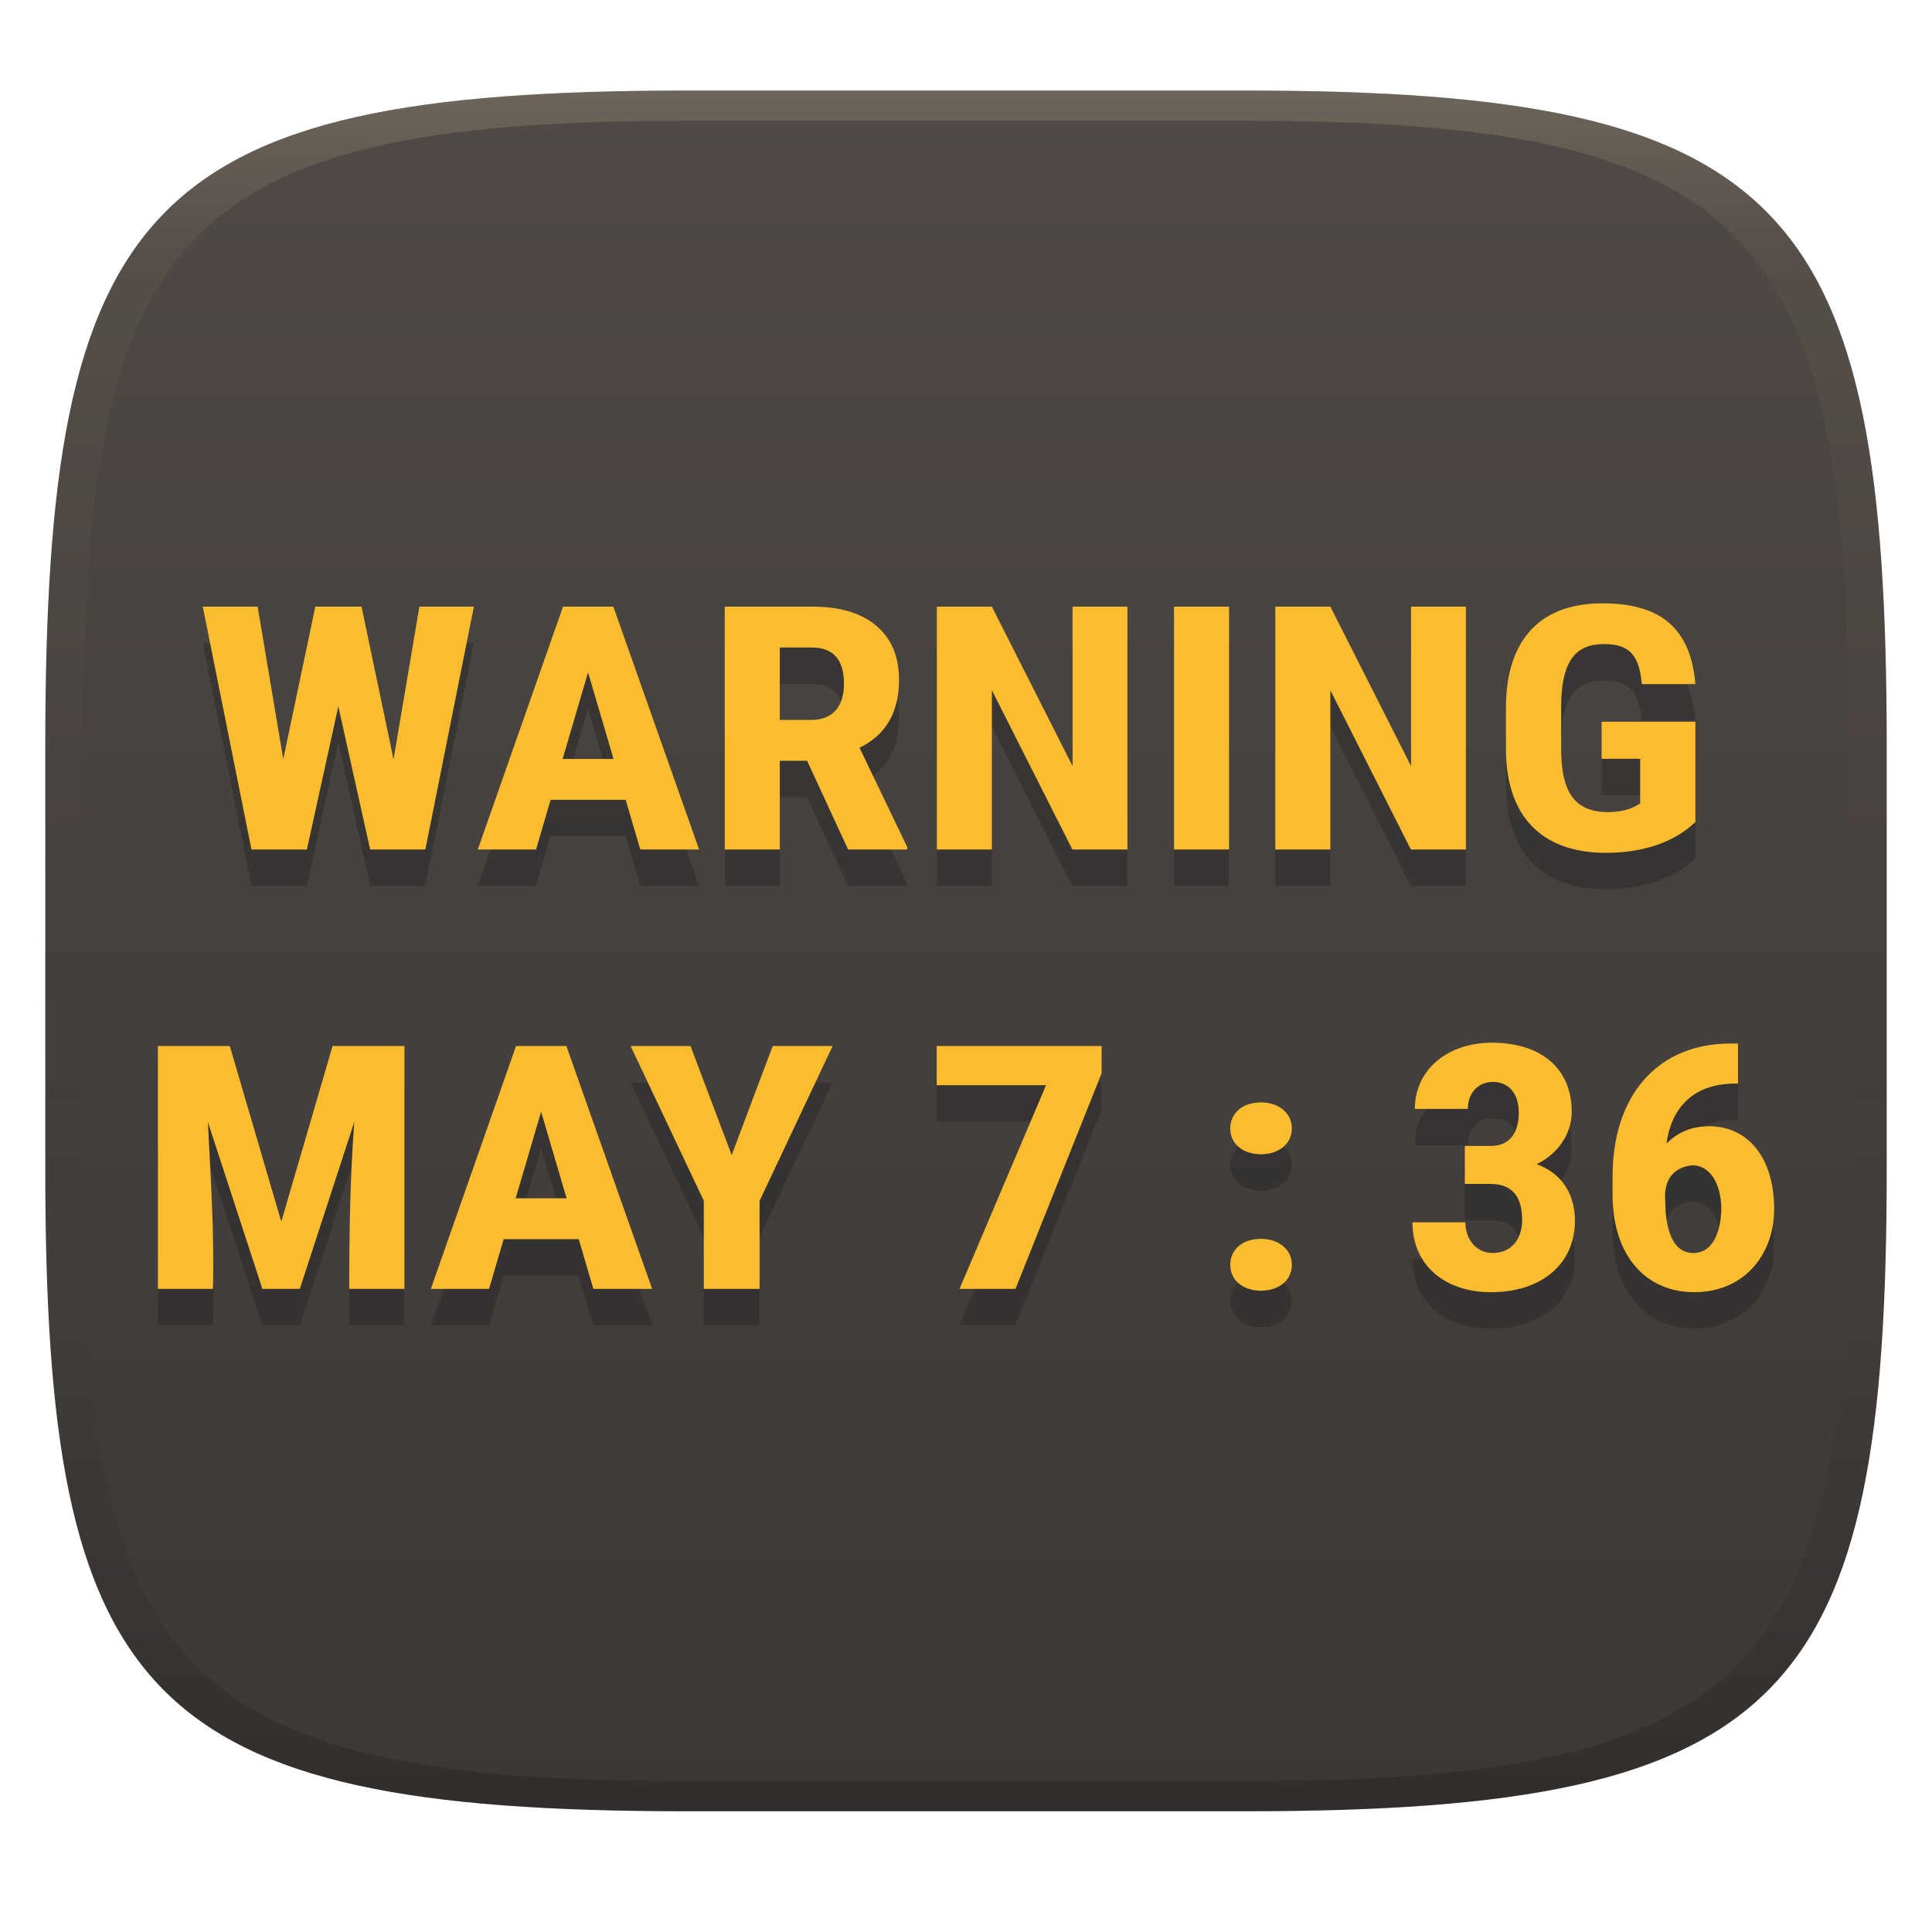
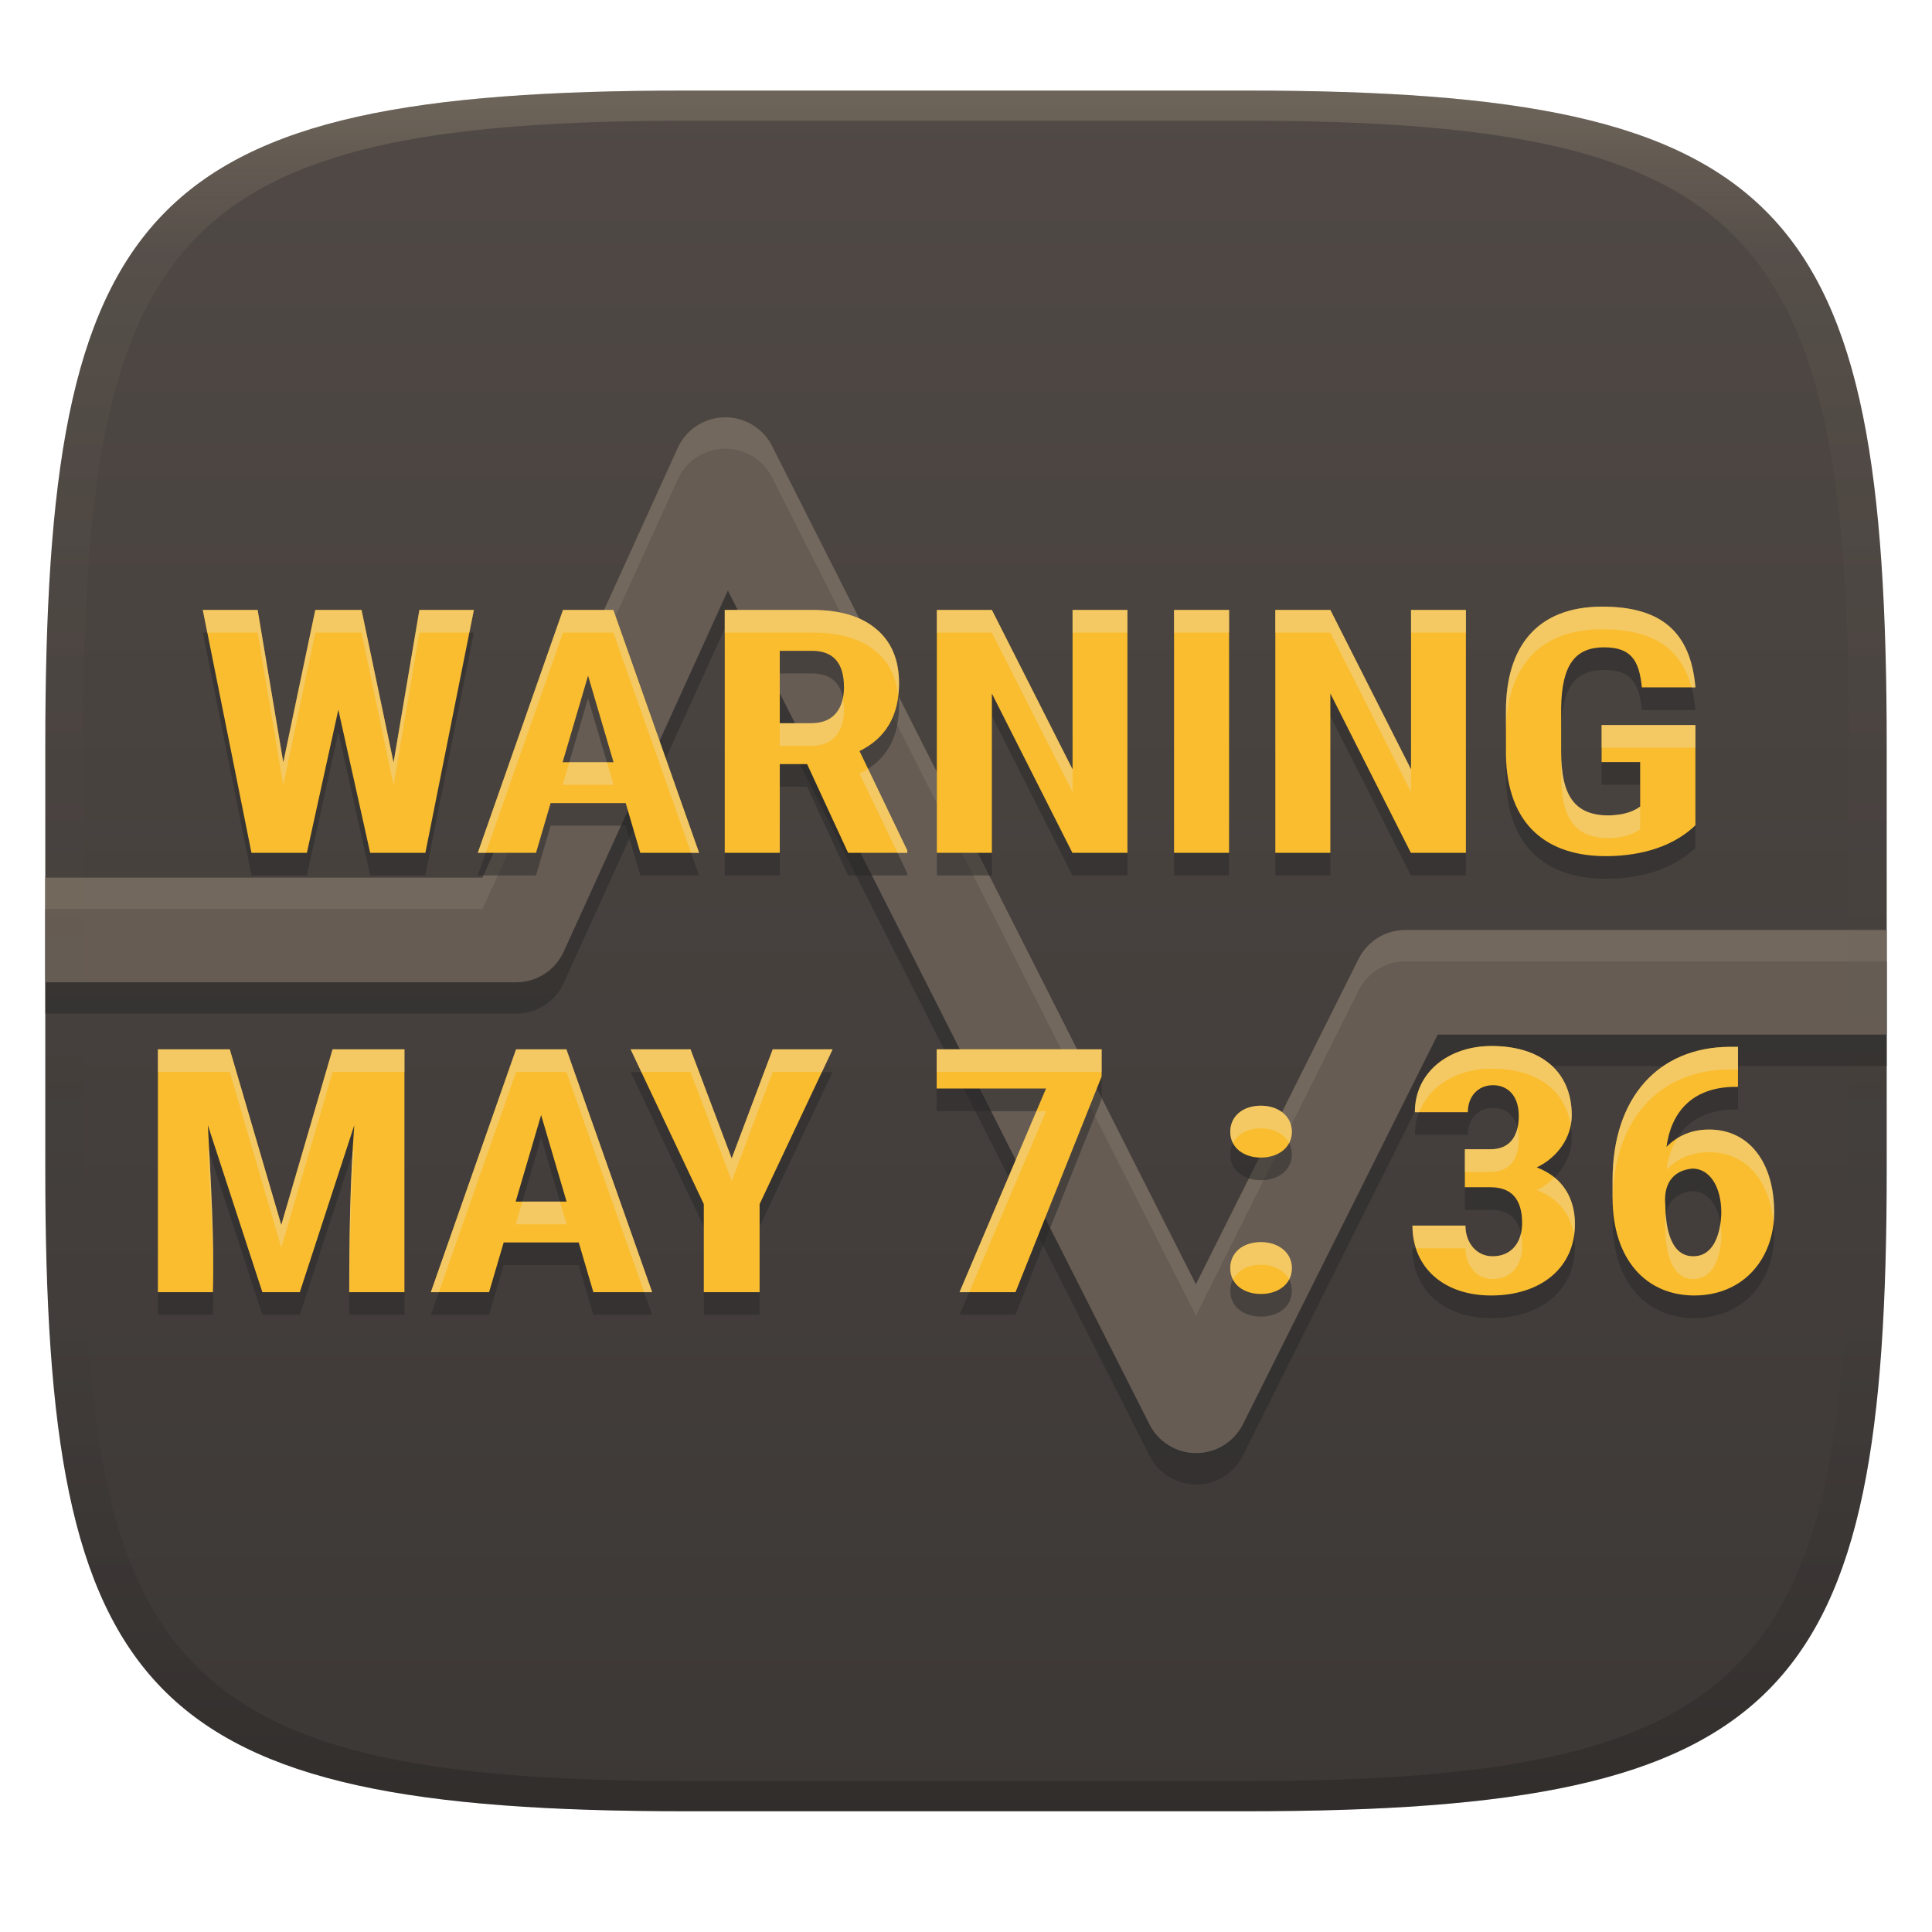
<svg xmlns="http://www.w3.org/2000/svg" width="256" height="256" version="1.1">
  <defs>
    <linearGradient id="linearGradient31" x1=".5" x2=".5" y2="1" gradientTransform="matrix(244,0,0,228,5.986,12)" gradientUnits="userSpaceOnUse">
      <stop stop-color="#ebdbb2" stop-opacity=".2" offset="0" />
      <stop stop-color="#ebdbb2" stop-opacity=".05" offset=".1" />
      <stop stop-opacity="0" offset=".704" />
      <stop stop-opacity=".1" offset=".897" />
      <stop stop-opacity=".2" offset="1" />
    </linearGradient>
-     <linearGradient id="linearGradient6" x1="140" x2="140" y1="12" y2="240" gradientUnits="userSpaceOnUse">
+     <linearGradient id="linearGradient6" x1="140" x2="140" y1="12" y2="240" gradientTransform="translate(0,1.8e-4)" gradientUnits="userSpaceOnUse">
      <stop stop-color="#504945" offset="0" />
      <stop stop-color="#3c3836" offset="1" />
    </linearGradient>
  </defs>
  <path d="m165 12c72 0 85 15 85 87v56c0 70-13 85-85 85h-74c-72 0-85-15-85-85v-56c0-72 13-87 85-87z" fill="url(#linearGradient6)" style="isolation:isolate" />
-   <path d="m212.32 84.777c-8.71 0-12.775 5.363-12.775 13.834v5.789c0.143 9.496 5.643 13.436 13.221 13.436 3.529 0 8.409-0.739 11.883-4.088v-13.281h-12.428v4.906h5.109v5.9c-1.221 0.889-2.664 1.117-4.143 1.172-4.296 0-6.326-2.288-6.326-8.398v-5.834c0.069-5.821 1.94-8.043 5.682-8.043 3.554 0 4.658 1.676 5.01 5.303h7.096c-0.63-7.381-4.579-10.695-12.328-10.695zm-185.45 0.441 6.449 32.176h7.344l4.168-18.961 4.217 18.961h7.316l6.426-32.176h-7.219l-3.424 20.221-4.242-20.221h-6.127l-4.242 20.199-3.398-20.199zm47.729 0-11.287 32.176h7.715l1.934-6.586h9.947l1.935 6.586h7.789l-11.361-32.176zm21.432 0v32.176h7.293v-11.756h3.621l5.434 11.756h7.838v-0.309l-6.324-13.172c3.489-1.709 5.234-4.698 5.234-8.971 0-3.108-1.001-5.502-3.002-7.182-1.984-1.694-4.804-2.543-8.459-2.543zm28.105 0v32.176h7.293v-21.104l10.668 21.104h7.293v-32.176h-7.269v21.127l-10.691-21.127zm31.43 0v32.176h7.293v-32.176zm13.42 0v32.176h7.293v-21.104l10.668 21.104h7.293v-32.176h-7.269v21.127l-10.691-21.127zm-65.662 5.414h4.268c2.828 0 4.24 1.613 4.24 4.84 0 1.649-0.512 4.752-4.365 4.752h-4.143zm-25.402 3.293 3.375 11.469h-6.748zm119.7 49.07c-5.603 0-10.145 3.423-10.145 8.773h7.019c0-2.077 1.339-3.58 3.324-3.58 1.931 0 3.424 1.355 3.424 4.066 0 1.775-0.538 4.42-3.746 4.42h-3.398v5.037h3.447c2.762 0.015 4.143 1.606 4.143 4.773 0 2.526-1.399 4.375-3.918 4.375-2.155 0-3.598-1.815-3.598-4.066h-7.019c0 5.631 4.231 9.26 10.418 9.26 6.641 0 11.113-3.704 11.113-9.457 0-2.364-0.784-5.886-5.061-7.514 2.678-1.278 4.639-3.89 4.639-6.918 0-5.567-3.824-9.17-10.643-9.17zm31.58 0.109c-9.44 0.044-15.529 6.704-15.529 17.658v2.32c0 8.248 4.491 12.971 10.84 12.971 4.279 0 7.528-2.121 9.229-5.348 0.893-1.694 1.34-3.595 1.34-5.701 0-6.619-3.355-10.939-8.609-10.939-2.266 0-4.149 0.767-5.654 2.299 0.59-4.468 3.296-7.923 9.078-7.955h0.396v-5.305zm-208.28 0.332v32.176h7.293c0.194-7.385-0.302-14.75-0.67-22.121l7.219 22.121h4.963l7.219-22.121c-0.561 7.37-0.67 14.737-0.67 22.121h7.316v-32.176h-9.525l-6.797 23.27-6.822-23.27zm47.455 0-11.287 32.176h7.715l1.935-6.586h9.947l1.935 6.586h7.789l-11.361-32.176zm15.182 0 9.699 20.508v11.668h7.393v-11.668l9.674-20.508h-7.938l-5.434 14.453-5.457-14.453zm40.559 0v5.193h14.486l-11.461 26.982h7.418l11.41-28.574v-3.602zm42.965 7.469c-2.47 0-4.068 1.449-4.068 3.449 0 2.145 1.806 3.424 4.068 3.424 2.225 0 4.092-1.263 4.092-3.424 0-2.119-1.841-3.449-4.092-3.449zm-95.381 1.238 3.373 11.469h-6.746zm152.56 7.094c2.295 0 3.82 2.419 3.82 5.834 0 0.448-0.076 5.789-3.721 5.789-3.315 0-3.697-4.627-3.697-6.762-0.261-2.606 0.824-4.616 3.598-4.861zm-57.178 9.746c-2.486 0-4.068 1.458-4.068 3.447 0 2.145 1.806 3.424 4.068 3.424 2.225 0 4.092-1.263 4.092-3.424 0-2.111-1.828-3.447-4.092-3.447z" fill="#282828" opacity=".5" stroke-width=".999" style="font-variant-caps:normal;font-variant-east-asian:normal;font-variant-ligatures:normal;font-variant-numeric:normal" />
+   <path d="m95.97 59.457a6.933 6.933 0 0 0-6.168 4.062l-25.878 56.935h-57.924v13.864h62.386a6.933 6.933 0 0 0 6.312-4.064l21.749-47.846 55.866 110.49a6.933 6.933 0 0 0 12.388-0.027l25.81-51.623h59.489v-13.864h-63.773a6.933 6.933 0 0 0-6.201 3.832l-21.562 43.123-56.164-111.08a6.933 6.933 0 0 0-6.331-3.802z" fill="#282828" opacity=".5" stroke-linecap="round" stroke-linejoin="round" stroke-width="1.386" />
+   <path d="m95.97 55.298a6.933 6.933 0 0 0-6.168 4.062l-25.878 56.935h-57.924v13.864h62.386a6.933 6.933 0 0 0 6.312-4.064l21.748-47.846 55.866 110.49a6.933 6.933 0 0 0 12.388-0.027l25.81-51.623h59.489v-13.864h-63.773a6.933 6.933 0 0 0-6.201 3.832l-21.562 43.123-56.164-111.08a6.933 6.933 0 0 0-6.331-3.802z" fill="#665c54" stroke-linecap="round" stroke-linejoin="round" stroke-width="1.386" />
+   <path d="m95.97 55.298a6.933 6.933 0 0 0-6.168 4.062l-25.878 56.935h-57.924v4.159h57.924l25.878-56.935a6.933 6.933 0 0 1 6.168-4.062 6.933 6.933 0 0 1 6.331 3.802l56.164 111.08 21.562-43.123a6.933 6.933 0 0 1 6.201-3.832h63.773v-4.159h-63.773a6.933 6.933 0 0 0-6.201 3.832l-21.562 43.123-56.164-111.08a6.933 6.933 0 0 0-6.331-3.802z" fill="#ebdbb2" opacity=".1" stroke-linecap="round" stroke-linejoin="round" stroke-width="1.386" />
+   <path d="m212.32 83.383c-8.71 0-12.775 5.363-12.775 13.834v5.789c0.143 9.496 5.643 13.436 13.221 13.436 3.529 0 8.409-0.739 11.883-4.088v-13.281h-12.428v4.906h5.109v5.9c-1.221 0.889-2.664 1.117-4.143 1.172-4.296 0-6.326-2.288-6.326-8.398v-5.834c0.069-5.821 1.94-8.043 5.682-8.043 3.554 0 4.658 1.676 5.01 5.303h7.096c-0.63-7.381-4.579-10.695-12.328-10.695zm-185.45 0.441 6.449 32.176h7.344l4.168-18.961 4.217 18.961h7.316l6.426-32.176h-7.219l-3.424 20.221-4.242-20.221h-6.127l-4.242 20.199-3.398-20.199zm47.729 0-11.287 32.176h7.715l1.934-6.586h9.947l1.935 6.586h7.789l-11.361-32.176zm21.432 0v32.176h7.293v-11.756h3.621l5.434 11.756h7.838v-0.309l-6.324-13.172c3.489-1.709 5.234-4.698 5.234-8.971 0-3.108-1.001-5.502-3.002-7.182-1.984-1.694-4.804-2.543-8.459-2.543zm28.105 0v32.176h7.293v-21.104l10.668 21.104h7.293v-32.176h-7.269v21.127l-10.691-21.127zm31.43 0v32.176h7.293v-32.176zm13.42 0v32.176h7.293v-21.104l10.668 21.104h7.293v-32.176h-7.269v21.127l-10.691-21.127zm-65.662 5.414h4.268c2.828 0 4.24 1.613 4.24 4.84 0 1.649-0.512 4.752-4.365 4.752h-4.143zm-25.402 3.293 3.375 11.469h-6.748zm119.7 49.07c-5.603 0-10.145 3.423-10.145 8.773h7.019c0-2.077 1.339-3.58 3.324-3.58 1.931 0 3.424 1.355 3.424 4.066 0 1.775-0.538 4.42-3.746 4.42h-3.398v5.037h3.447c2.762 0.015 4.143 1.606 4.143 4.773 0 2.526-1.399 4.375-3.918 4.375-2.155 0-3.598-1.815-3.598-4.066h-7.019c0 5.631 4.231 9.26 10.418 9.26 6.641 0 11.113-3.704 11.113-9.457 0-2.364-0.784-5.886-5.061-7.514 2.678-1.278 4.639-3.89 4.639-6.918 0-5.567-3.824-9.17-10.643-9.17zm31.58 0.109c-9.44 0.044-15.529 6.704-15.529 17.658v2.32c0 8.248 4.491 12.971 10.84 12.971 4.279 0 7.528-2.121 9.229-5.348 0.893-1.694 1.34-3.595 1.34-5.701 0-6.619-3.355-10.939-8.609-10.939-2.266 0-4.149 0.767-5.654 2.299 0.59-4.468 3.296-7.923 9.078-7.955h0.396v-5.305zm-208.28 0.332v32.176h7.293c0.194-7.385-0.302-14.75-0.67-22.121l7.219 22.121h4.963l7.219-22.121c-0.561 7.37-0.67 14.737-0.67 22.121h7.316v-32.176h-9.525l-6.797 23.27-6.822-23.27zm47.455 0-11.287 32.176h7.715l1.935-6.586h9.947l1.935 6.586h7.789l-11.361-32.176zm15.182 0 9.699 20.508v11.668h7.393v-11.668l9.674-20.508h-7.938l-5.434 14.453-5.457-14.453zm40.559 0v5.193h14.486l-11.461 26.982h7.418l11.41-28.574v-3.602zm42.965 7.469c-2.47 0-4.068 1.449-4.068 3.449 0 2.145 1.806 3.424 4.068 3.424 2.225 0 4.092-1.263 4.092-3.424 0-2.119-1.841-3.449-4.092-3.449zm-95.381 1.238 3.373 11.469h-6.746zm152.56 7.094c2.295 0 3.82 2.419 3.82 5.834 0 0.448-0.076 5.789-3.721 5.789-3.315 0-3.697-4.627-3.697-6.762-0.261-2.606 0.824-4.616 3.598-4.861zm-57.178 9.746c-2.486 0-4.068 1.458-4.068 3.447 0 2.145 1.806 3.424 4.068 3.424 2.225 0 4.092-1.263 4.092-3.424 0-2.111-1.828-3.447-4.092-3.447z" fill="#282828" opacity=".5" stroke-width=".999" style="font-variant-caps:normal;font-variant-east-asian:normal;font-variant-ligatures:normal;font-variant-numeric:normal" />
+   <path d="m212.32 80.383c-8.71 0-12.775 5.363-12.775 13.834v5.789c0.143 9.496 5.643 13.436 13.221 13.436 3.529 0 8.409-0.739 11.883-4.088v-13.281h-12.428v4.906h5.109v5.9c-1.221 0.889-2.664 1.117-4.143 1.172-4.296 0-6.326-2.288-6.326-8.398v-5.834c0.069-5.821 1.94-8.043 5.682-8.043 3.554 0 4.658 1.676 5.01 5.303h7.096c-0.63-7.381-4.579-10.695-12.328-10.695zm-185.45 0.441 6.449 32.176h7.344l4.168-18.961 4.217 18.961h7.316l6.426-32.176h-7.219l-3.424 20.221-4.242-20.221h-6.127l-4.242 20.199-3.398-20.199zm47.729 0-11.287 32.176h7.715l1.934-6.586h9.947l1.935 6.586h7.789l-11.361-32.176zm21.432 0v32.176h7.293v-11.756h3.621l5.434 11.756h7.838v-0.309l-6.324-13.172c3.489-1.709 5.234-4.698 5.234-8.971 0-3.108-1.001-5.502-3.002-7.182-1.984-1.694-4.804-2.543-8.459-2.543zm28.105 0v32.176h7.293v-21.104l10.668 21.104h7.293v-32.176h-7.269v21.127l-10.691-21.127zm31.43 0v32.176h7.293v-32.176zm13.42 0v32.176h7.293v-21.104l10.668 21.104h7.293v-32.176h-7.269v21.127l-10.691-21.127zm-65.662 5.414h4.268c2.828 0 4.24 1.613 4.24 4.84 0 1.649-0.512 4.752-4.365 4.752h-4.143zm-25.402 3.293 3.375 11.469h-6.748zm119.7 49.07c-5.603 0-10.145 3.423-10.145 8.773h7.019c0-2.077 1.339-3.58 3.324-3.58 1.931 0 3.424 1.355 3.424 4.066 0 1.775-0.538 4.42-3.746 4.42h-3.398v5.037h3.447c2.762 0.015 4.143 1.606 4.143 4.773 0 2.526-1.399 4.375-3.918 4.375-2.155 0-3.598-1.815-3.598-4.066h-7.019c0 5.631 4.231 9.26 10.418 9.26 6.641 0 11.113-3.704 11.113-9.457 0-2.364-0.784-5.886-5.061-7.514 2.678-1.278 4.639-3.89 4.639-6.918 0-5.567-3.824-9.17-10.643-9.17zm31.58 0.109c-9.44 0.044-15.529 6.704-15.529 17.658v2.32c0 8.248 4.491 12.971 10.84 12.971 4.279 0 7.528-2.121 9.229-5.348 0.893-1.694 1.34-3.595 1.34-5.701 0-6.619-3.355-10.939-8.609-10.939-2.266 0-4.149 0.767-5.654 2.299 0.59-4.468 3.296-7.923 9.078-7.955h0.396v-5.305zm-208.28 0.332v32.176h7.293c0.194-7.385-0.302-14.75-0.67-22.121l7.219 22.121h4.963l7.219-22.121c-0.561 7.37-0.67 14.737-0.67 22.121h7.316v-32.176h-9.525l-6.797 23.27-6.822-23.27zm47.455 0-11.287 32.176h7.715l1.935-6.586h9.947l1.935 6.586h7.789l-11.361-32.176zm15.182 0 9.699 20.508v11.668h7.393v-11.668l9.674-20.508h-7.938l-5.434 14.453-5.457-14.453zm40.559 0v5.193h14.486l-11.461 26.982h7.418l11.41-28.574v-3.602zm42.965 7.469c-2.47 0-4.068 1.449-4.068 3.449 0 2.145 1.806 3.424 4.068 3.424 2.225 0 4.092-1.263 4.092-3.424 0-2.119-1.841-3.449-4.092-3.449zm-95.381 1.238 3.373 11.469h-6.746zm152.56 7.094c2.295 0 3.82 2.419 3.82 5.834 0 0.448-0.076 5.789-3.721 5.789-3.315 0-3.697-4.627-3.697-6.762-0.261-2.606 0.824-4.616 3.598-4.861zm-57.178 9.746c-2.486 0-4.068 1.458-4.068 3.447 0 2.145 1.806 3.424 4.068 3.424 2.225 0 4.092-1.263 4.092-3.424 0-2.111-1.828-3.447-4.092-3.447z" fill="#fabd2f" stroke-width=".999" style="font-variant-caps:normal;font-variant-east-asian:normal;font-variant-ligatures:normal;font-variant-numeric:normal" />
+   <path d="m212.32 80.383c-8.71 0-12.775 5.363-12.775 13.834v5.789c1.9e-4 0.013 2e-3 0.024 2e-3 0.037v-2.826c0-8.471 4.065-13.834 12.775-13.834 6.596 1e-6 10.415 2.43 11.801 7.695h0.525c-0.63-7.381-4.579-10.695-12.328-10.695zm-185.45 0.441 0.602 3h6.668l3.397 20.199 4.242-20.199h6.129l4.242 20.221 3.424-20.221h6.617l0.6-3h-7.219l-3.424 20.221-4.242-20.221h-6.127l-4.242 20.199-3.398-20.199zm47.729 0-11.287 32.176h1.055l10.234-29.176h6.672l10.303 29.176h1.057l-11.361-32.176zm21.432 0v32.176h2e-3v-29.176h11.635c3.655 0 6.474 0.849 8.459 2.543 1.705 1.431 2.638 3.413 2.891 5.881 0.067-0.544 0.109-1.106 0.109-1.699 0-3.108-1.001-5.502-3.002-7.182-1.984-1.694-4.804-2.543-8.459-2.543zm28.105 0v32.176h2e-3v-29.176h7.293l10.691 21.127v-21.127h7.268v-3h-7.269v21.127l-10.691-21.127zm31.43 0v32.176h2e-3v-29.176h7.291v-3zm13.42 0v32.176h2e-3v-29.176h7.293l10.691 21.127v-21.127h7.268v-3h-7.269v21.127l-10.691-21.127zm-57.301 11.713c-0.329 1.563-1.342 3.293-4.219 3.293h-4.141v3h4.143c3.853 0 4.365-3.103 4.365-4.752 0-0.57-0.06-1.072-0.148-1.541zm100.54 3.535v4.906h2e-3v-1.906h12.426v-3zm-5.357 3.623v2.957c0 6.11 2.03 8.398 6.326 8.398 1.479-0.055 2.922-0.283 4.143-1.172v-5.9h-2e-3v2.9c-1.221 0.889-2.664 1.117-4.143 1.172-4.285 0-6.314-2.28-6.324-8.355zm-131.43 1.305-0.883 3h6.748l-0.883-3zm39.59 0.875c-0.355 0.23-0.728 0.448-1.129 0.645l5.031 10.48h1.291v-0.309zm82.598 36.727c-5.602 8.1e-4 -10.145 3.424-10.145 8.773h0.582c1.36-3.582 5.105-5.773 9.564-5.773 6.111 0 9.79 2.907 10.494 7.514 0.086-0.438 0.146-0.883 0.146-1.344 0-5.567-3.823-9.169-10.641-9.17zm31.582 0.109c-9.44 0.044-15.529 6.704-15.529 17.658v2.32c0 0.087 0.017 0.16 0.018 0.246 0.162-10.691 6.2-17.181 15.512-17.225h1.09v-3zm-208.28 0.332v32.176h2e-3v-29.176h9.525l6.822 23.27 6.797-23.27h9.523v-3h-9.525l-6.797 23.27-6.822-23.27zm47.455 0-11.287 32.176h1.055l10.234-29.176h6.674l10.303 29.176h1.057l-11.361-32.176zm15.182 0 1.418 3h6.521l5.457 14.453 5.434-14.453h6.519l1.416-3h-7.938l-5.434 14.453-5.457-14.453zm40.561 0v3h21.852v-3zm42.965 7.469c-2.47 0-4.068 1.449-4.068 3.449 0 0.565 0.131 1.065 0.357 1.502 0.597-1.183 1.919-1.951 3.711-1.951 1.657 0 3.087 0.725 3.728 1.951 0.229-0.436 0.363-0.936 0.363-1.502 0-2.119-1.841-3.449-4.092-3.449zm-29.754 0.725-10.188 23.982h1.275l10.188-23.982zm63.74 2.215c-0.332 1.44-1.248 2.83-3.572 2.83h-3.398v5.037h2e-3v-2.037h3.398c3.208 0 3.746-2.645 3.746-4.42 0-0.526-0.071-0.986-0.176-1.41zm25.402 0.221c-1.61 0-3.019 0.406-4.244 1.18-0.736 1.195-1.206 2.59-1.408 4.119 1.505-1.532 3.389-2.299 5.654-2.299 4.86 0 8.06 3.724 8.518 9.518 0.059-0.513 0.09-1.038 0.09-1.578 0-6.619-3.355-10.939-8.609-10.939zm-198.93 2.426c0.267 5.347 0.594 10.692 0.684 16.043 0.013-5.176-0.239-10.345-0.512-15.514zm19.4 0-0.23 0.703c-0.349 6.135-0.441 12.271-0.441 18.418h0.035c0.031-6.38 0.152-12.75 0.637-19.121zm159.02 3.934c-0.678 0.669-1.464 1.241-2.338 1.658 3.437 1.308 4.581 3.817 4.912 5.988 0.07-0.481 0.146-0.959 0.146-1.475 0-1.839-0.498-4.368-2.721-6.172zm-136.75 3.188-0.883 3h6.746l-0.883-3zm151.52 1.654c-0.11 0.561-0.13 1.177-0.065 1.832 0 2.135 0.382 6.762 3.697 6.762 3.644 0 3.721-5.341 3.721-5.789 0-0.546-0.052-1.056-0.127-1.545-0.25 1.724-1.039 4.334-3.596 4.334-2.82 0-3.486-3.28-3.631-5.594zm-33.576 1.527c0 1.088 0.203 2.073 0.502 3h6.519c0 2.252 1.443 4.066 3.598 4.066 2.519 0 3.918-1.849 3.918-4.375 0-0.612-0.067-1.147-0.17-1.641-0.425 1.797-1.714 3.016-3.75 3.016-2.155 0-3.598-1.815-3.598-4.066zm-93.896 0.146v8.672h2e-3v-8.668zm73.826 2.043c-2.486 0-4.068 1.458-4.068 3.447 0 0.565 0.132 1.065 0.357 1.502 0.594-1.178 1.912-1.949 3.713-1.949 1.665 0 3.087 0.727 3.727 1.949 0.229-0.436 0.363-0.936 0.363-1.502 0-2.111-1.828-3.447-4.092-3.447z" fill="#ebdbb2" opacity=".4" style="font-variant-caps:normal;font-variant-east-asian:normal;font-variant-ligatures:normal;font-variant-numeric:normal" />
  <path d="m91 12c-72 0-85 15-85 87v56c0 70 13 85 85 85h74c72 0 85-15 85-85v-56c0-72-13-87-85-87zm0 4h74c68 0 80 15 80 83v56c0 66-12 81-80 81h-74c-68 0-80-15-80-81v-56c0-68 12-83 80-83z" fill="url(#linearGradient31)" style="isolation:isolate" />
-   <path d="m212.32 79.946c-8.71 0-12.775 5.363-12.775 13.834v5.789c0.143 9.496 5.643 13.436 13.221 13.436 3.529 0 8.409-0.739 11.883-4.088v-13.281h-12.428v4.906h5.109v5.9c-1.221 0.889-2.664 1.117-4.143 1.172-4.296 0-6.326-2.288-6.326-8.398v-5.834c0.069-5.821 1.94-8.043 5.682-8.043 3.554 0 4.658 1.676 5.01 5.303h7.096c-0.63-7.381-4.579-10.695-12.328-10.695zm-185.45 0.441 6.449 32.176h7.344l4.168-18.961 4.217 18.961h7.316l6.426-32.176h-7.219l-3.424 20.221-4.242-20.221h-6.127l-4.242 20.199-3.398-20.199zm47.729 0-11.287 32.176h7.715l1.934-6.586h9.947l1.935 6.586h7.789l-11.361-32.176zm21.432 0v32.176h7.293v-11.756h3.621l5.434 11.756h7.838v-0.309l-6.324-13.172c3.489-1.709 5.234-4.698 5.234-8.971 0-3.108-1.001-5.502-3.002-7.182-1.984-1.694-4.804-2.543-8.459-2.543zm28.105 0v32.176h7.293v-21.104l10.668 21.104h7.293v-32.176h-7.269v21.127l-10.691-21.127zm31.43 0v32.176h7.293v-32.176zm13.42 0v32.176h7.293v-21.104l10.668 21.104h7.293v-32.176h-7.269v21.127l-10.691-21.127zm-65.662 5.414h4.268c2.828 0 4.24 1.613 4.24 4.84 0 1.649-0.512 4.752-4.365 4.752h-4.143zm-25.402 3.293 3.375 11.469h-6.748zm119.7 49.07c-5.603 0-10.145 3.423-10.145 8.773h7.019c0-2.077 1.339-3.58 3.324-3.58 1.931 0 3.424 1.355 3.424 4.066 0 1.775-0.538 4.42-3.746 4.42h-3.398v5.037h3.447c2.762 0.015 4.143 1.606 4.143 4.773 0 2.526-1.399 4.375-3.918 4.375-2.155 0-3.598-1.815-3.598-4.066h-7.019c0 5.631 4.231 9.26 10.418 9.26 6.641 0 11.113-3.704 11.113-9.457 0-2.364-0.784-5.886-5.061-7.514 2.678-1.278 4.639-3.89 4.639-6.918 0-5.567-3.824-9.17-10.643-9.17zm31.58 0.109c-9.44 0.044-15.529 6.704-15.529 17.658v2.32c0 8.248 4.491 12.971 10.84 12.971 4.279 0 7.528-2.121 9.229-5.348 0.893-1.694 1.34-3.595 1.34-5.701 0-6.619-3.355-10.939-8.609-10.939-2.266 0-4.149 0.767-5.654 2.299 0.59-4.468 3.296-7.923 9.078-7.955h0.396v-5.305zm-208.28 0.332v32.176h7.293c0.194-7.385-0.302-14.75-0.67-22.121l7.219 22.121h4.963l7.219-22.121c-0.561 7.37-0.67 14.737-0.67 22.121h7.316v-32.176h-9.525l-6.797 23.27-6.822-23.27zm47.455 0-11.287 32.176h7.715l1.935-6.586h9.947l1.935 6.586h7.789l-11.361-32.176zm15.182 0 9.699 20.508v11.668h7.393v-11.668l9.674-20.508h-7.938l-5.434 14.453-5.457-14.453zm40.559 0v5.193h14.486l-11.461 26.982h7.418l11.41-28.574v-3.602zm42.965 7.469c-2.47 0-4.068 1.449-4.068 3.449 0 2.145 1.806 3.424 4.068 3.424 2.225 0 4.092-1.263 4.092-3.424 0-2.119-1.841-3.449-4.092-3.449zm-95.381 1.238 3.373 11.469h-6.746zm152.56 7.094c2.295 0 3.82 2.419 3.82 5.834 0 0.448-0.076 5.789-3.721 5.789-3.315 0-3.697-4.627-3.697-6.762-0.261-2.606 0.824-4.616 3.598-4.861zm-57.178 9.746c-2.486 0-4.068 1.458-4.068 3.447 0 2.145 1.806 3.424 4.068 3.424 2.225 0 4.092-1.263 4.092-3.424 0-2.111-1.828-3.447-4.092-3.447z" fill="#fabd2f" stroke-width=".999" style="font-variant-caps:normal;font-variant-east-asian:normal;font-variant-ligatures:normal;font-variant-numeric:normal" />
</svg>
